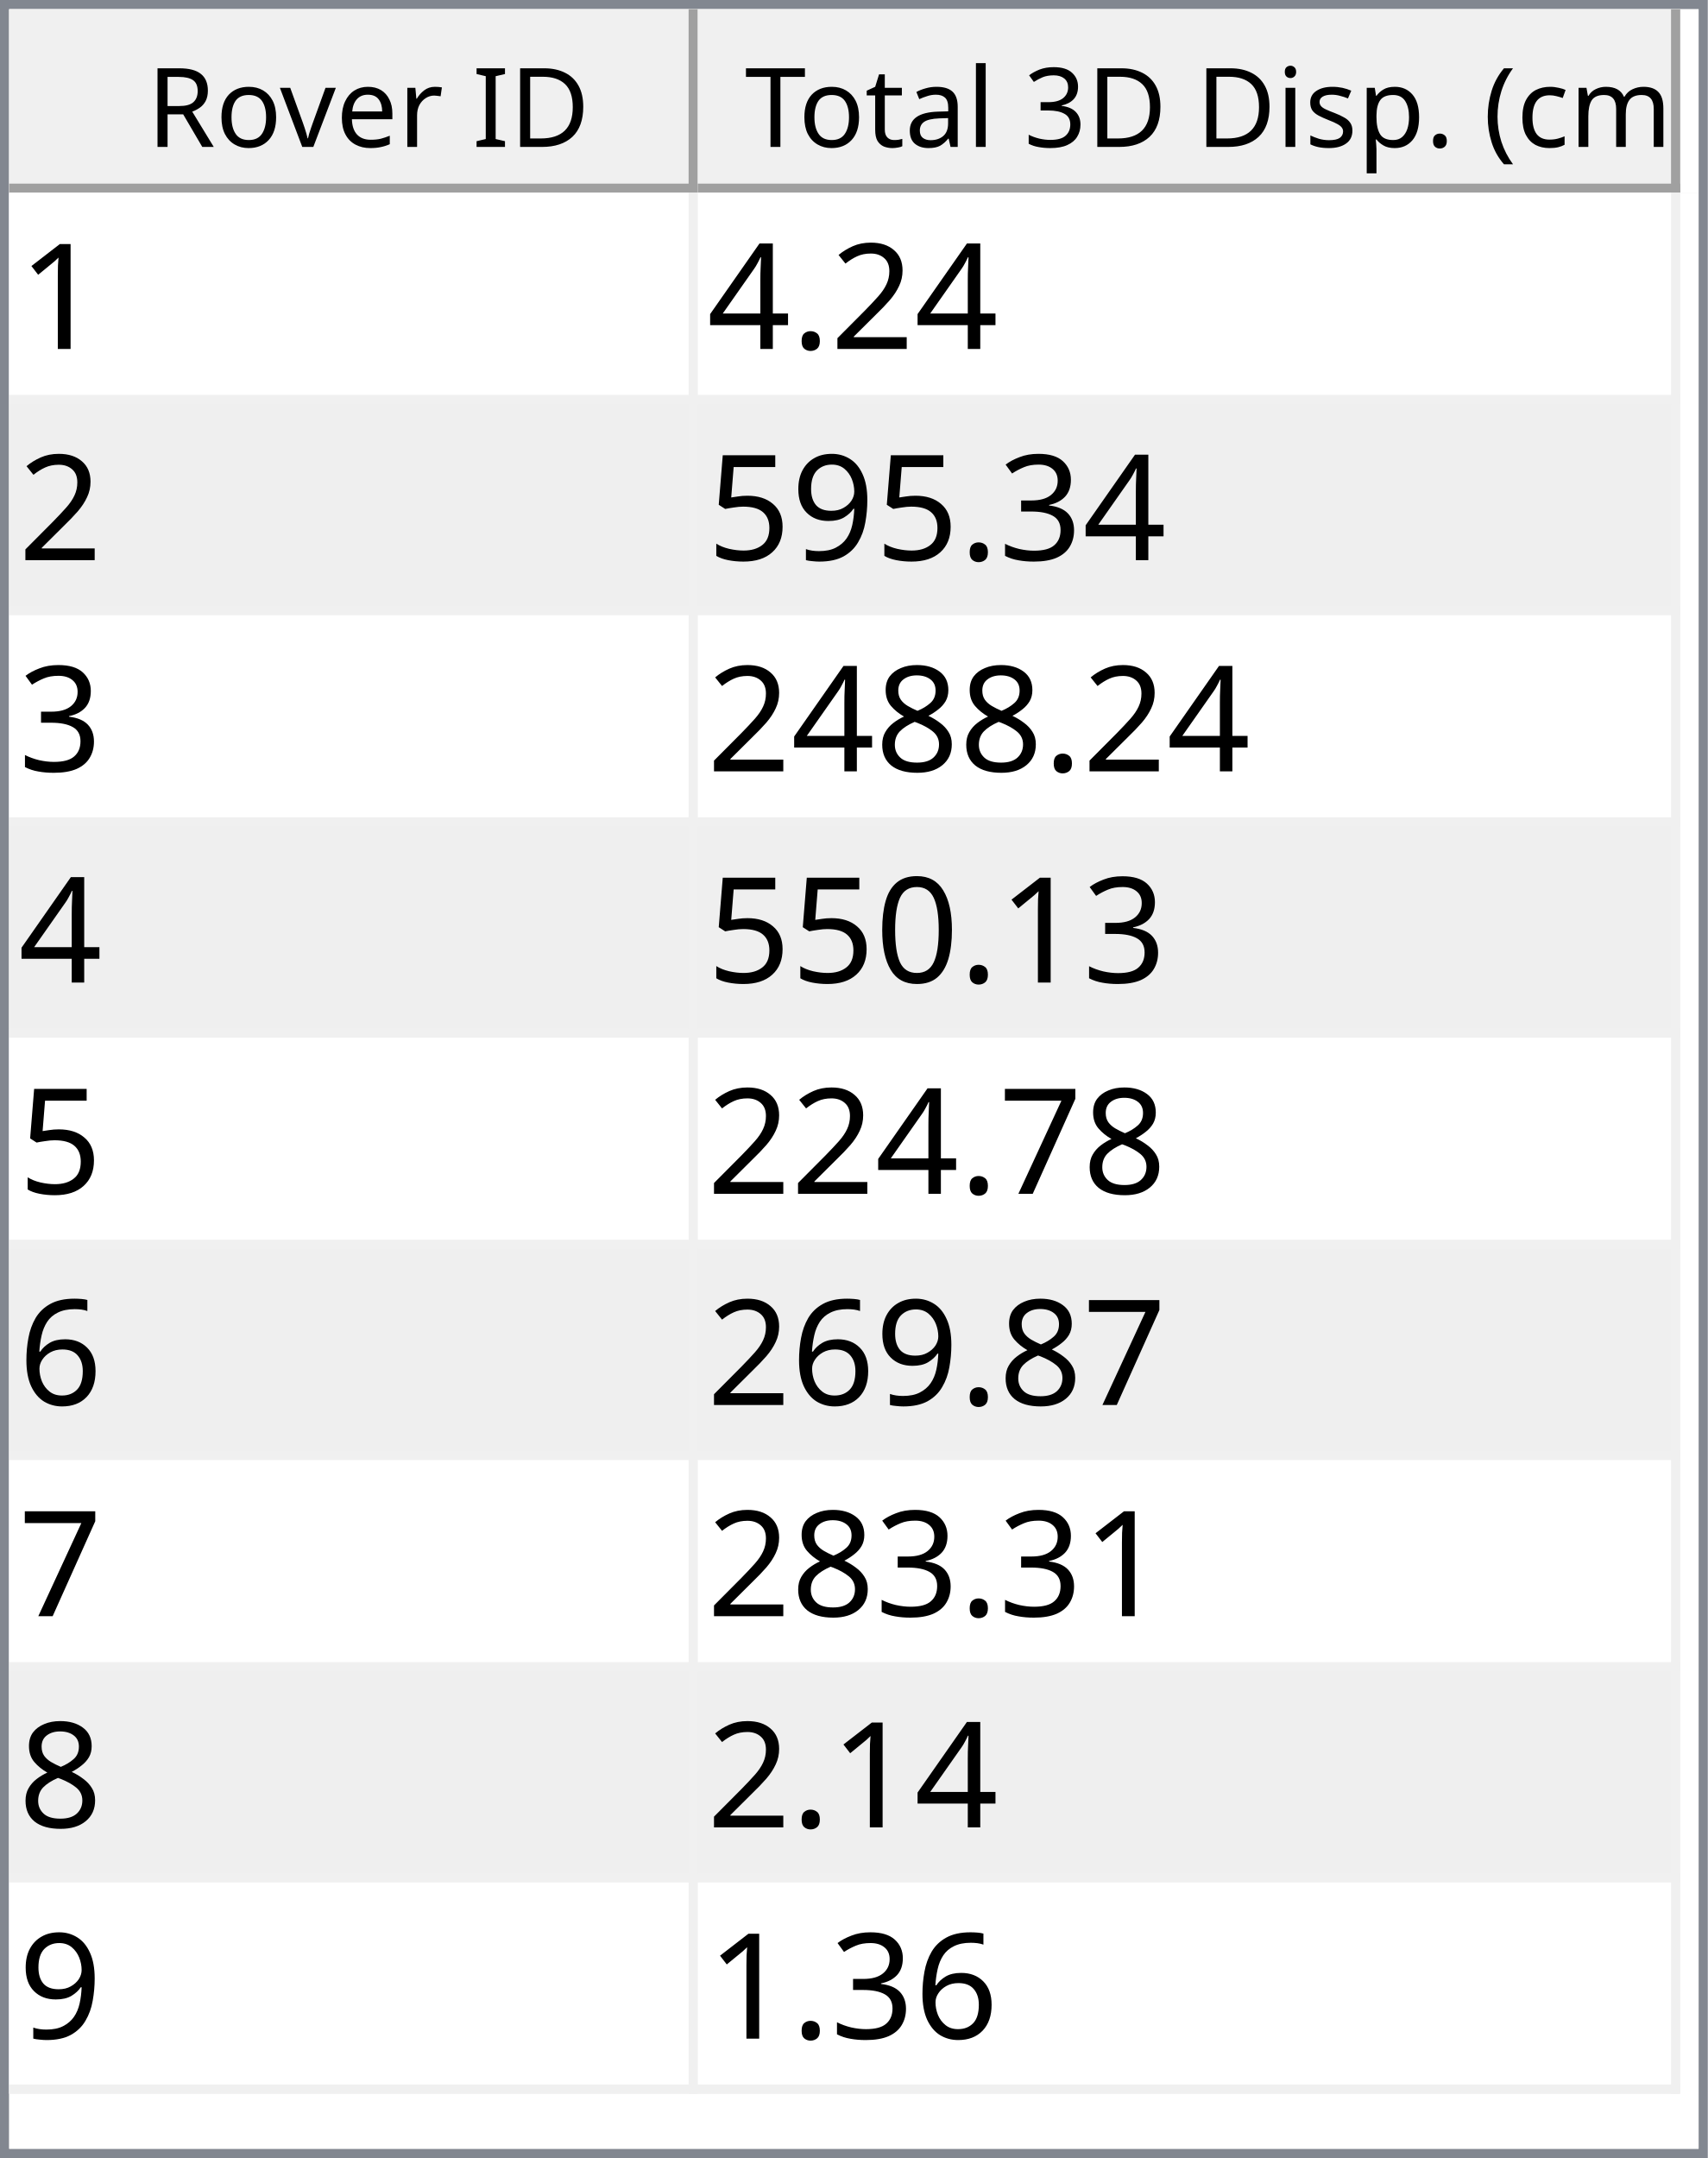
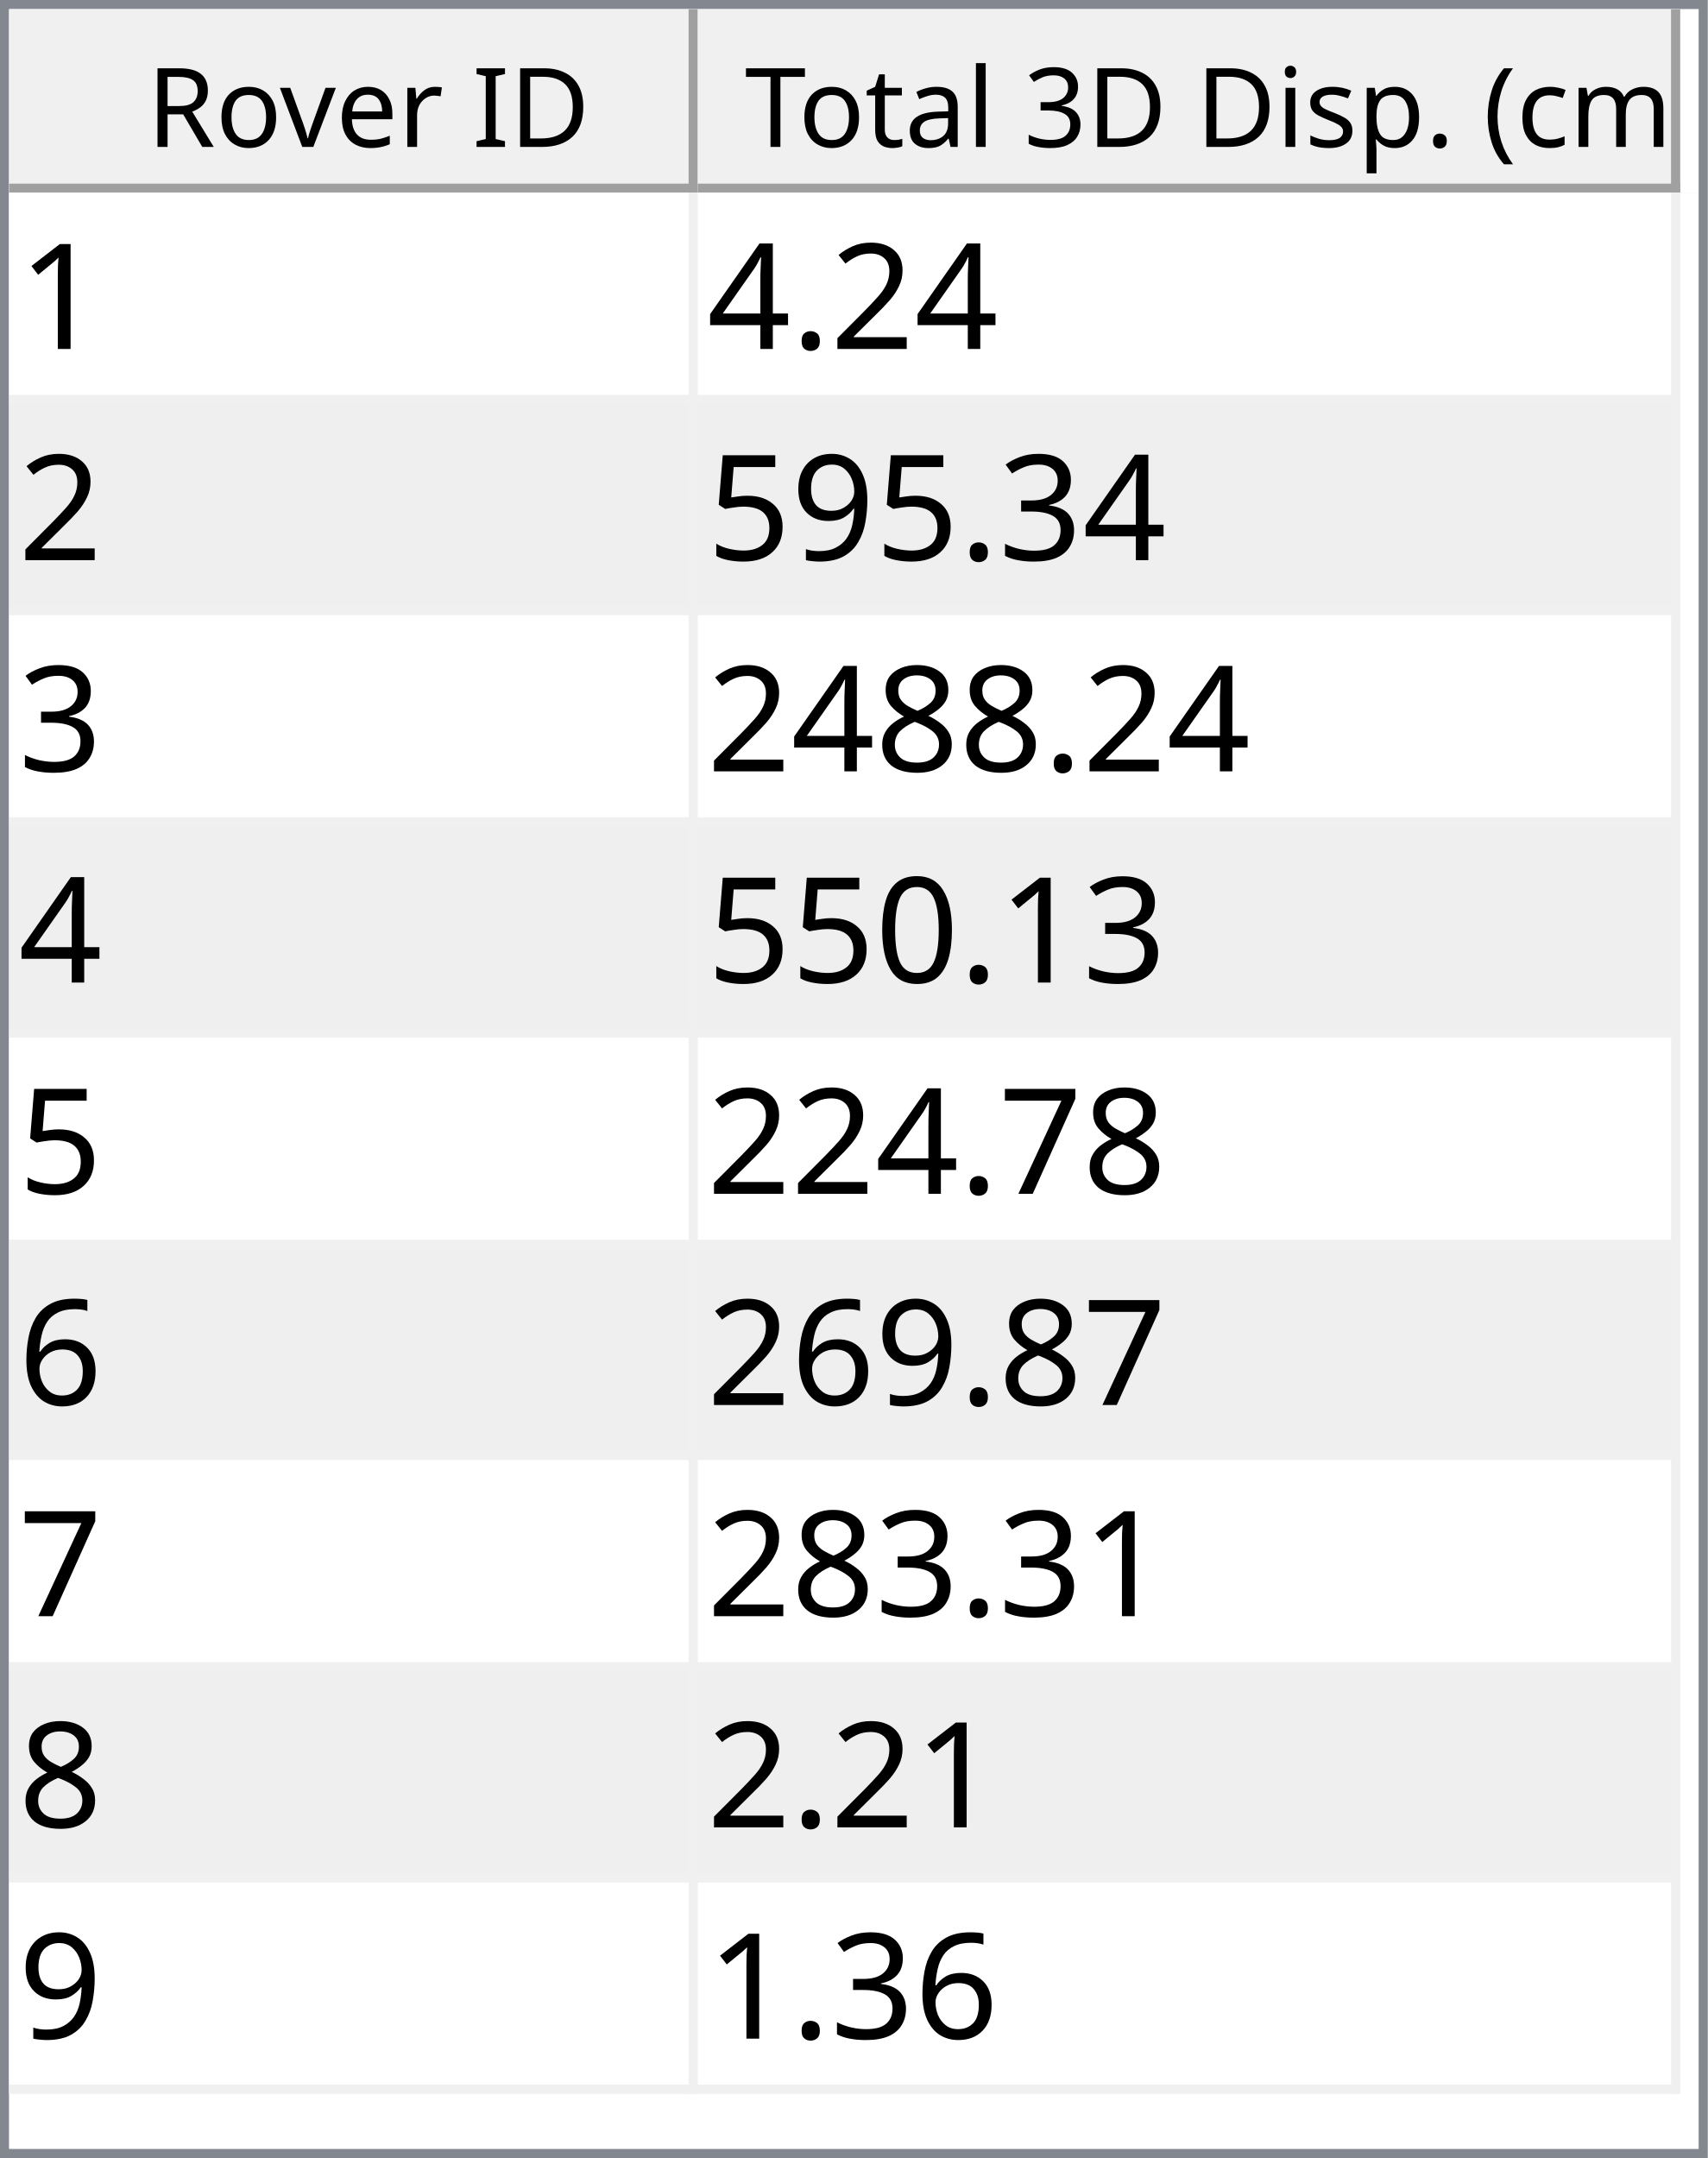
<svg xmlns="http://www.w3.org/2000/svg" style="fill-opacity:1; color-rendering:auto; color-interpolation:auto; text-rendering:auto; stroke:black; stroke-linecap:square; stroke-miterlimit:10; shape-rendering:auto; stroke-opacity:1; fill:black; stroke-dasharray:none; font-weight:normal; stroke-width:1; font-family:'Dialog'; font-style:normal; stroke-linejoin:miter; font-size:12px; stroke-dashoffset:0; image-rendering:auto;" width="186" height="235">
  <defs id="genericDefs" />
  <g>
    <defs id="defs1">
      <clipPath clipPathUnits="userSpaceOnUse" id="clipPath1">
        <path d="M0 0 L186 0 L186 235 L0 235 L0 0 Z" />
      </clipPath>
      <clipPath clipPathUnits="userSpaceOnUse" id="clipPath2">
        <path d="M0 0 L0 235 L186 235 L186 0 Z" />
      </clipPath>
      <clipPath clipPathUnits="userSpaceOnUse" id="clipPath3">
        <path d="M0 0 L0 20 L184 20 L184 0 Z" />
      </clipPath>
      <clipPath clipPathUnits="userSpaceOnUse" id="clipPath4">
        <path d="M0 0 L0 20 L75 20 L75 0 Z" />
      </clipPath>
      <clipPath clipPathUnits="userSpaceOnUse" id="clipPath5">
        <path d="M1 1 L1 19 L74 19 L74 1 Z" />
      </clipPath>
      <clipPath clipPathUnits="userSpaceOnUse" id="clipPath6">
        <path d="M0 0 L0 18 L73 18 L73 0 Z" />
      </clipPath>
      <clipPath clipPathUnits="userSpaceOnUse" id="clipPath7">
        <path d="M-0.5 -0.5 L-0.5 19.5 L74.5 19.5 L74.5 -0.5 Z" />
      </clipPath>
      <clipPath clipPathUnits="userSpaceOnUse" id="clipPath8">
        <path d="M0 0 L0 20 L107 20 L107 0 Z" />
      </clipPath>
      <clipPath clipPathUnits="userSpaceOnUse" id="clipPath9">
        <path d="M1 1 L1 19 L106 19 L106 1 Z" />
      </clipPath>
      <clipPath clipPathUnits="userSpaceOnUse" id="clipPath10">
        <path d="M0 0 L0 18 L105 18 L105 0 Z" />
      </clipPath>
      <clipPath clipPathUnits="userSpaceOnUse" id="clipPath11">
        <path d="M-0.5 -0.5 L-0.5 19.5 L106.5 19.5 L106.5 -0.5 Z" />
      </clipPath>
      <clipPath clipPathUnits="userSpaceOnUse" id="clipPath12">
        <path d="M0 0 L0 213 L184 213 L184 0 Z" />
      </clipPath>
      <clipPath clipPathUnits="userSpaceOnUse" id="clipPath13">
        <path d="M0 0 L0 207 L182 207 L182 0 Z" />
      </clipPath>
      <clipPath clipPathUnits="userSpaceOnUse" id="clipPath14">
        <path d="M-0.5 -0.5 L-0.5 206.5 L181.5 206.5 L181.5 -0.5 Z" />
      </clipPath>
      <clipPath clipPathUnits="userSpaceOnUse" id="clipPath15">
        <path d="M0 0 L0 22 L74 22 L74 0 Z" />
      </clipPath>
      <clipPath clipPathUnits="userSpaceOnUse" id="clipPath16">
        <path d="M0 0 L0 22 L106 22 L106 0 Z" />
      </clipPath>
      <font horiz-adv-x="64.551" id="font1">
        <font-face ascent="107.91" descent="25.098" units-per-em="100" style="font-style:normal; font-family:Segoe UI; font-weight:normal;" />
        <missing-glyph horiz-adv-x="64.551" d="M8.109 0 L8.109 68.266 L56.453 68.266 L56.453 0 L8.109 0 ZM15.328 7.234 L49.219 7.234 L49.219 61.031 L15.328 61.031 L15.328 7.234 Z" />
        <glyph unicode="D" horiz-adv-x="70.117" d="M9.188 0 L9.188 70.016 L28.516 70.016 Q65.531 70.016 65.531 35.891 Q65.531 19.672 55.25 9.836 Q44.969 0 27.734 0 L9.188 0 ZM17.391 62.594 L17.391 7.422 L27.828 7.422 Q41.609 7.422 49.273 14.797 Q56.938 22.172 56.938 35.688 Q56.938 62.594 28.328 62.594 L17.391 62.594 Z" />
        <glyph unicode="I" horiz-adv-x="26.611" d="M17.391 0 L9.188 0 L9.188 70.016 L17.391 70.016 L17.391 0 Z" />
        <glyph unicode=" " horiz-adv-x="27.393" d="" />
        <glyph unicode="r" horiz-adv-x="34.766" d="M34.188 41.891 Q32.078 43.5 28.125 43.5 Q23 43.5 19.555 38.672 Q16.109 33.844 16.109 25.484 L16.109 0 L8.109 0 L8.109 50 L16.109 50 L16.109 39.703 L16.312 39.703 Q18.016 44.969 21.531 47.922 Q25.047 50.875 29.391 50.875 Q32.516 50.875 34.188 50.203 L34.188 41.891 Z" />
        <glyph unicode="e" horiz-adv-x="52.295" d="M48.297 23 L12.984 23 Q13.188 14.656 17.484 10.109 Q21.781 5.562 29.297 5.562 Q37.75 5.562 44.828 11.141 L44.828 3.609 Q38.234 -1.172 27.391 -1.172 Q16.797 -1.172 10.742 5.641 Q4.688 12.453 4.688 24.812 Q4.688 36.469 11.305 43.82 Q17.922 51.172 27.734 51.172 Q37.547 51.172 42.922 44.828 Q48.297 38.484 48.297 27.203 L48.297 23 ZM40.094 29.781 Q40.047 36.719 36.75 40.578 Q33.453 44.438 27.594 44.438 Q21.922 44.438 17.969 40.383 Q14.016 36.328 13.094 29.781 L40.094 29.781 Z" />
        <glyph unicode="v" horiz-adv-x="47.9" d="M47.406 50 L27.484 0 L19.625 0 L0.688 50 L9.469 50 L22.172 13.672 Q23.578 9.672 23.922 6.688 L24.125 6.688 Q24.609 10.453 25.688 13.484 L38.969 50 L47.406 50 Z" />
        <glyph unicode="o" horiz-adv-x="58.594" d="M29 -1.172 Q17.922 -1.172 11.305 5.836 Q4.688 12.844 4.688 24.422 Q4.688 37.016 11.57 44.094 Q18.453 51.172 30.172 51.172 Q41.359 51.172 47.633 44.289 Q53.906 37.406 53.906 25.203 Q53.906 13.234 47.141 6.031 Q40.375 -1.172 29 -1.172 ZM29.594 44.438 Q21.875 44.438 17.383 39.188 Q12.891 33.938 12.891 24.703 Q12.891 15.828 17.43 10.695 Q21.969 5.562 29.594 5.562 Q37.359 5.562 41.531 10.594 Q45.703 15.625 45.703 24.906 Q45.703 34.281 41.531 39.359 Q37.359 44.438 29.594 44.438 Z" />
        <glyph unicode="R" horiz-adv-x="59.814" d="M59.375 0 L49.609 0 L37.891 19.625 Q36.281 22.359 34.766 24.289 Q33.25 26.219 31.664 27.438 Q30.078 28.656 28.25 29.219 Q26.422 29.781 24.125 29.781 L17.391 29.781 L17.391 0 L9.188 0 L9.188 70.016 L30.078 70.016 Q34.672 70.016 38.555 68.867 Q42.438 67.719 45.289 65.375 Q48.141 63.031 49.758 59.547 Q51.375 56.062 51.375 51.375 Q51.375 47.703 50.273 44.656 Q49.172 41.609 47.148 39.211 Q45.125 36.812 42.266 35.133 Q39.406 33.453 35.844 32.516 L35.844 32.328 Q37.594 31.547 38.891 30.547 Q40.188 29.547 41.359 28.18 Q42.531 26.812 43.68 25.078 Q44.828 23.344 46.234 21.047 L59.375 0 ZM17.391 62.594 L17.391 37.203 L28.516 37.203 Q31.594 37.203 34.203 38.133 Q36.812 39.062 38.719 40.797 Q40.625 42.531 41.703 45.047 Q42.781 47.562 42.781 50.688 Q42.781 56.297 39.141 59.445 Q35.5 62.594 28.609 62.594 L17.391 62.594 Z" />
        <glyph unicode=")" horiz-adv-x="30.176" d="M8.297 -15.922 L1.172 -15.922 Q16.406 2.344 16.406 26.812 Q16.406 51.469 1.078 70.016 L8.297 70.016 Q23.531 52.156 23.531 26.703 Q23.531 1.375 8.297 -15.922 Z" />
        <glyph unicode="m" horiz-adv-x="86.133" d="M79.109 0 L71.094 0 L71.094 28.719 Q71.094 37.016 68.531 40.727 Q65.969 44.438 59.906 44.438 Q54.781 44.438 51.195 39.75 Q47.609 35.062 47.609 28.516 L47.609 0 L39.594 0 L39.594 29.688 Q39.594 44.438 28.219 44.438 Q22.953 44.438 19.531 40.016 Q16.109 35.594 16.109 28.516 L16.109 0 L8.109 0 L8.109 50 L16.109 50 L16.109 42.094 L16.312 42.094 Q21.625 51.172 31.844 51.172 Q36.969 51.172 40.773 48.312 Q44.578 45.453 46 40.828 Q51.562 51.172 62.594 51.172 Q79.109 51.172 79.109 30.812 L79.109 0 Z" />
        <glyph unicode="c" horiz-adv-x="46.191" d="M42.188 2.297 Q36.422 -1.172 28.516 -1.172 Q17.828 -1.172 11.258 5.789 Q4.688 12.75 4.688 23.828 Q4.688 36.188 11.766 43.68 Q18.844 51.172 30.672 51.172 Q37.25 51.172 42.281 48.734 L42.281 40.531 Q36.719 44.438 30.375 44.438 Q22.703 44.438 17.797 38.945 Q12.891 33.453 12.891 24.516 Q12.891 15.719 17.508 10.641 Q22.125 5.562 29.891 5.562 Q36.422 5.562 42.188 9.906 L42.188 2.297 Z" />
        <glyph unicode="(" horiz-adv-x="30.176" d="M29.109 -15.922 L21.969 -15.922 Q6.844 1.375 6.844 26.703 Q6.844 52.156 21.969 70.016 L29.203 70.016 Q13.875 51.469 13.875 26.812 Q13.875 2.344 29.109 -15.922 Z" />
        <glyph unicode="." horiz-adv-x="21.68" d="M10.891 -1.078 Q8.641 -1.078 7.055 0.539 Q5.469 2.156 5.469 4.391 Q5.469 6.641 7.055 8.273 Q8.641 9.906 10.891 9.906 Q13.188 9.906 14.797 8.273 Q16.406 6.641 16.406 4.391 Q16.406 2.156 14.797 0.539 Q13.188 -1.078 10.891 -1.078 Z" />
        <glyph unicode="p" horiz-adv-x="58.789" d="M16.312 7.234 L16.109 7.234 L16.109 -23 L8.109 -23 L8.109 50 L16.109 50 L16.109 41.219 L16.312 41.219 Q22.219 51.172 33.594 51.172 Q43.266 51.172 48.688 44.461 Q54.109 37.75 54.109 26.469 Q54.109 13.922 48 6.375 Q41.891 -1.172 31.297 -1.172 Q21.578 -1.172 16.312 7.234 ZM16.109 27.391 L16.109 20.406 Q16.109 14.203 20.141 9.883 Q24.172 5.562 30.375 5.562 Q37.641 5.562 41.773 11.133 Q45.906 16.703 45.906 26.609 Q45.906 34.969 42.047 39.703 Q38.188 44.438 31.594 44.438 Q24.609 44.438 20.359 39.578 Q16.109 34.719 16.109 27.391 Z" />
        <glyph unicode="s" horiz-adv-x="42.432" d="M5.078 1.812 L5.078 10.406 Q11.625 5.562 19.484 5.562 Q30.031 5.562 30.031 12.594 Q30.031 14.594 29.125 15.992 Q28.219 17.391 26.68 18.461 Q25.141 19.531 23.07 20.383 Q21 21.234 18.609 22.172 Q15.281 23.484 12.766 24.828 Q10.25 26.172 8.57 27.859 Q6.891 29.547 6.031 31.695 Q5.172 33.844 5.172 36.719 Q5.172 40.234 6.789 42.945 Q8.406 45.656 11.086 47.484 Q13.766 49.312 17.211 50.242 Q20.656 51.172 24.312 51.172 Q30.812 51.172 35.938 48.922 L35.938 40.828 Q30.422 44.438 23.25 44.438 Q21 44.438 19.195 43.922 Q17.391 43.406 16.094 42.477 Q14.797 41.547 14.086 40.258 Q13.375 38.969 13.375 37.406 Q13.375 35.453 14.086 34.133 Q14.797 32.812 16.164 31.789 Q17.531 30.766 19.484 29.938 Q21.438 29.109 23.922 28.125 Q27.25 26.859 29.883 25.516 Q32.516 24.172 34.375 22.484 Q36.234 20.797 37.234 18.602 Q38.234 16.406 38.234 13.375 Q38.234 9.672 36.602 6.938 Q34.969 4.203 32.234 2.398 Q29.5 0.594 25.93 -0.289 Q22.359 -1.172 18.453 -1.172 Q10.75 -1.172 5.078 1.812 Z" />
        <glyph unicode="i" horiz-adv-x="24.219" d="M12.203 62.703 Q10.062 62.703 8.547 64.164 Q7.031 65.625 7.031 67.875 Q7.031 70.125 8.547 71.609 Q10.062 73.094 12.203 73.094 Q14.406 73.094 15.945 71.609 Q17.484 70.125 17.484 67.875 Q17.484 65.719 15.945 64.211 Q14.406 62.703 12.203 62.703 ZM16.109 0 L8.109 0 L8.109 50 L16.109 50 L16.109 0 Z" />
        <glyph unicode="3" horiz-adv-x="53.906" d="M46.531 19.828 Q46.531 15.094 44.75 11.211 Q42.969 7.328 39.719 4.57 Q36.469 1.812 31.93 0.297 Q27.391 -1.219 21.922 -1.219 Q11.922 -1.219 6 2.594 L6 11.188 Q13.094 5.609 22.219 5.609 Q25.875 5.609 28.828 6.539 Q31.781 7.469 33.906 9.227 Q36.031 10.984 37.18 13.477 Q38.328 15.969 38.328 19.094 Q38.328 32.812 18.797 32.812 L12.984 32.812 L12.984 39.594 L18.5 39.594 Q35.797 39.594 35.797 52.484 Q35.797 64.406 22.609 64.406 Q15.188 64.406 8.688 59.422 L8.688 67.188 Q15.375 71.188 24.609 71.188 Q29 71.188 32.57 69.969 Q36.141 68.75 38.68 66.555 Q41.219 64.359 42.609 61.281 Q44 58.203 44 54.5 Q44 40.672 30.031 36.719 L30.031 36.531 Q33.594 36.141 36.625 34.797 Q39.656 33.453 41.852 31.305 Q44.047 29.156 45.289 26.25 Q46.531 23.344 46.531 19.828 Z" />
        <glyph unicode="l" horiz-adv-x="24.219" d="M16.109 0 L8.109 0 L8.109 74.031 L16.109 74.031 L16.109 0 Z" />
        <glyph unicode="a" horiz-adv-x="50.879" d="M43.891 0 L35.891 0 L35.891 7.812 L35.688 7.812 Q30.469 -1.172 20.312 -1.172 Q12.844 -1.172 8.617 2.781 Q4.391 6.734 4.391 13.281 Q4.391 27.297 20.906 29.594 L35.891 31.688 Q35.891 44.438 25.594 44.438 Q16.547 44.438 9.281 38.281 L9.281 46.484 Q16.656 51.172 26.266 51.172 Q43.891 51.172 43.891 32.516 L43.891 0 ZM35.891 25.297 L23.828 23.641 Q18.266 22.859 15.43 20.875 Q12.594 18.891 12.594 13.875 Q12.594 10.203 15.211 7.883 Q17.828 5.562 22.172 5.562 Q28.125 5.562 32.008 9.742 Q35.891 13.922 35.891 20.312 L35.891 25.297 Z" />
        <glyph unicode="t" horiz-adv-x="33.887" d="M31.297 0.484 Q28.469 -1.078 23.828 -1.078 Q10.688 -1.078 10.688 13.578 L10.688 43.172 L2.094 43.172 L2.094 50 L10.688 50 L10.688 62.203 L18.703 64.797 L18.703 50 L31.297 50 L31.297 43.172 L18.703 43.172 L18.703 14.984 Q18.703 9.969 20.414 7.82 Q22.125 5.672 26.078 5.672 Q29.109 5.672 31.297 7.328 L31.297 0.484 Z" />
        <glyph unicode="T" horiz-adv-x="52.393" d="M50.594 62.594 L30.375 62.594 L30.375 0 L22.172 0 L22.172 62.594 L2 62.594 L2 70.016 L50.594 70.016 L50.594 62.594 Z" />
      </font>
      <font horiz-adv-x="75.0" id="font2">
        <font-face ascent="100.537" descent="21.973" units-per-em="100" style="font-style:normal; font-family:sans-serif; font-weight:normal;" />
        <missing-glyph horiz-adv-x="75.0" d="M12.5 0 L12.5 62.5 L62.5 62.5 L62.5 0 L12.5 0 ZM14.062 1.562 L60.938 1.562 L60.938 60.938 L14.062 60.938 L14.062 1.562 Z" />
        <glyph unicode="1" horiz-adv-x="55.615" d="M37.25 0 L28.469 0 L28.469 56 Q25.297 52.984 20.141 49.953 Q14.984 46.922 10.891 45.406 L10.891 53.906 Q18.266 57.375 23.781 62.305 Q29.297 67.234 31.594 71.875 L37.25 71.875 L37.25 0 Z" />
        <glyph unicode="2" horiz-adv-x="55.615" d="M50.344 8.453 L50.344 0 L3.031 0 Q2.938 3.172 4.047 6.109 Q5.859 10.938 9.836 15.625 Q13.812 20.312 21.344 26.469 Q33.016 36.031 37.117 41.625 Q41.219 47.219 41.219 52.203 Q41.219 57.422 37.477 61.008 Q33.734 64.594 27.734 64.594 Q21.391 64.594 17.578 60.789 Q13.766 56.984 13.719 50.25 L4.688 51.172 Q5.609 61.281 11.664 66.578 Q17.719 71.875 27.938 71.875 Q38.234 71.875 44.242 66.164 Q50.25 60.453 50.25 52 Q50.25 47.703 48.492 43.555 Q46.734 39.406 42.656 34.812 Q38.578 30.219 29.109 22.219 Q21.188 15.578 18.945 13.211 Q16.703 10.844 15.234 8.453 L50.344 8.453 Z" />
        <glyph unicode="." horiz-adv-x="27.783" d="M9.078 0 L9.078 10.016 L19.094 10.016 L19.094 0 L9.078 0 Z" />
        <glyph unicode="4" horiz-adv-x="55.615" d="M32.328 0 L32.328 17.141 L1.266 17.141 L1.266 25.203 L33.938 71.578 L41.109 71.578 L41.109 25.203 L50.781 25.203 L50.781 17.141 L41.109 17.141 L41.109 0 L32.328 0 ZM32.328 25.203 L32.328 57.469 L9.906 25.203 L32.328 25.203 Z" />
        <glyph unicode="3" horiz-adv-x="55.615" d="M4.203 18.891 L12.984 20.062 Q14.5 12.594 18.141 9.297 Q21.781 6 27 6 Q33.203 6 37.477 10.297 Q41.75 14.594 41.75 20.953 Q41.75 27 37.797 30.93 Q33.844 34.859 27.734 34.859 Q25.25 34.859 21.531 33.891 L22.516 41.609 Q23.391 41.5 23.922 41.5 Q29.547 41.5 34.039 44.43 Q38.531 47.359 38.531 53.469 Q38.531 58.297 35.258 61.477 Q31.984 64.656 26.812 64.656 Q21.688 64.656 18.266 61.43 Q14.844 58.203 13.875 51.766 L5.078 53.328 Q6.688 62.156 12.398 67.016 Q18.109 71.875 26.609 71.875 Q32.469 71.875 37.398 69.359 Q42.328 66.844 44.945 62.5 Q47.562 58.156 47.562 53.266 Q47.562 48.641 45.07 44.828 Q42.578 41.016 37.703 38.766 Q44.047 37.312 47.562 32.695 Q51.078 28.078 51.078 21.141 Q51.078 11.766 44.242 5.25 Q37.406 -1.266 26.953 -1.266 Q17.531 -1.266 11.305 4.352 Q5.078 9.969 4.203 18.891 Z" />
        <glyph unicode="9" horiz-adv-x="55.615" d="M5.469 16.547 L13.922 17.328 Q14.984 11.375 18.016 8.688 Q21.047 6 25.781 6 Q29.828 6 32.883 7.859 Q35.938 9.719 37.891 12.82 Q39.844 15.922 41.164 21.195 Q42.484 26.469 42.484 31.938 Q42.484 32.516 42.438 33.688 Q39.797 29.5 35.234 26.883 Q30.672 24.266 25.344 24.266 Q16.453 24.266 10.305 30.711 Q4.156 37.156 4.156 47.703 Q4.156 58.594 10.578 65.234 Q17 71.875 26.656 71.875 Q33.641 71.875 39.43 68.117 Q45.219 64.359 48.219 57.398 Q51.219 50.438 51.219 37.25 Q51.219 23.531 48.242 15.406 Q45.266 7.281 39.383 3.031 Q33.5 -1.219 25.594 -1.219 Q17.188 -1.219 11.867 3.445 Q6.547 8.109 5.469 16.547 ZM41.453 48.141 Q41.453 55.719 37.43 60.156 Q33.406 64.594 27.734 64.594 Q21.875 64.594 17.531 59.812 Q13.188 55.031 13.188 47.406 Q13.188 40.578 17.312 36.305 Q21.438 32.031 27.484 32.031 Q33.594 32.031 37.523 36.305 Q41.453 40.578 41.453 48.141 Z" />
        <glyph unicode="5" horiz-adv-x="55.615" d="M4.156 18.75 L13.375 19.531 Q14.406 12.797 18.141 9.398 Q21.875 6 27.156 6 Q33.5 6 37.891 10.789 Q42.281 15.578 42.281 23.484 Q42.281 31 38.062 35.352 Q33.844 39.703 27 39.703 Q22.75 39.703 19.336 37.773 Q15.922 35.844 13.969 32.766 L5.719 33.844 L12.641 70.609 L48.25 70.609 L48.25 62.203 L19.672 62.203 L15.828 42.969 Q22.266 47.469 29.344 47.469 Q38.719 47.469 45.164 40.969 Q51.609 34.469 51.609 24.266 Q51.609 14.547 45.953 7.469 Q39.062 -1.219 27.156 -1.219 Q17.391 -1.219 11.211 4.25 Q5.031 9.719 4.156 18.75 Z" />
        <glyph unicode="8" horiz-adv-x="55.615" d="M17.672 38.812 Q12.203 40.828 9.57 44.539 Q6.938 48.25 6.938 53.422 Q6.938 61.234 12.555 66.555 Q18.172 71.875 27.484 71.875 Q36.859 71.875 42.578 66.43 Q48.297 60.984 48.297 53.172 Q48.297 48.188 45.68 44.508 Q43.062 40.828 37.75 38.812 Q44.344 36.672 47.781 31.883 Q51.219 27.094 51.219 20.453 Q51.219 11.281 44.727 5.031 Q38.234 -1.219 27.641 -1.219 Q17.047 -1.219 10.547 5.055 Q4.047 11.328 4.047 20.703 Q4.047 27.688 7.594 32.398 Q11.141 37.109 17.672 38.812 ZM15.922 53.719 Q15.922 48.641 19.195 45.414 Q22.469 42.188 27.688 42.188 Q32.766 42.188 36.016 45.383 Q39.266 48.578 39.266 53.219 Q39.266 58.062 35.914 61.359 Q32.562 64.656 27.594 64.656 Q22.562 64.656 19.242 61.43 Q15.922 58.203 15.922 53.719 ZM13.094 20.656 Q13.094 16.891 14.875 13.375 Q16.656 9.859 20.172 7.93 Q23.688 6 27.734 6 Q34.031 6 38.133 10.055 Q42.234 14.109 42.234 20.359 Q42.234 26.703 38.016 30.859 Q33.797 35.016 27.438 35.016 Q21.234 35.016 17.164 30.914 Q13.094 26.812 13.094 20.656 Z" />
        <glyph unicode="0" horiz-adv-x="55.615" d="M4.156 35.297 Q4.156 48 6.766 55.742 Q9.375 63.484 14.523 67.68 Q19.672 71.875 27.484 71.875 Q33.25 71.875 37.594 69.555 Q41.938 67.234 44.773 62.867 Q47.609 58.5 49.219 52.227 Q50.828 45.953 50.828 35.297 Q50.828 22.703 48.242 14.969 Q45.656 7.234 40.508 3.008 Q35.359 -1.219 27.484 -1.219 Q17.141 -1.219 11.234 6.203 Q4.156 15.141 4.156 35.297 ZM13.188 35.297 Q13.188 17.672 17.312 11.836 Q21.438 6 27.484 6 Q33.547 6 37.672 11.859 Q41.797 17.719 41.797 35.297 Q41.797 52.984 37.672 58.789 Q33.547 64.594 27.391 64.594 Q21.344 64.594 17.719 59.469 Q13.188 52.938 13.188 35.297 Z" />
        <glyph unicode="7" horiz-adv-x="55.615" d="M4.734 62.203 L4.734 70.656 L51.078 70.656 L51.078 63.812 Q44.234 56.547 37.523 44.484 Q30.812 32.422 27.156 19.672 Q24.516 10.688 23.781 0 L14.75 0 Q14.891 8.453 18.062 20.414 Q21.234 32.375 27.172 43.484 Q33.109 54.594 39.797 62.203 L4.734 62.203 Z" />
        <glyph unicode="6" horiz-adv-x="55.615" d="M49.75 54.047 L41.016 53.375 Q39.844 58.547 37.703 60.891 Q34.125 64.656 28.906 64.656 Q24.703 64.656 21.531 62.312 Q17.391 59.281 14.992 53.469 Q12.594 47.656 12.5 36.922 Q15.672 41.75 20.266 44.094 Q24.859 46.438 29.891 46.438 Q38.672 46.438 44.852 39.969 Q51.031 33.5 51.031 23.25 Q51.031 16.5 48.125 10.719 Q45.219 4.938 40.141 1.859 Q35.062 -1.219 28.609 -1.219 Q17.625 -1.219 10.695 6.859 Q3.766 14.938 3.766 33.5 Q3.766 54.25 11.422 63.672 Q18.109 71.875 29.438 71.875 Q37.891 71.875 43.289 67.141 Q48.688 62.406 49.75 54.047 ZM13.875 23.188 Q13.875 18.656 15.797 14.508 Q17.719 10.359 21.188 8.18 Q24.656 6 28.469 6 Q34.031 6 38.039 10.492 Q42.047 14.984 42.047 22.703 Q42.047 30.125 38.086 34.398 Q34.125 38.672 28.125 38.672 Q22.172 38.672 18.023 34.398 Q13.875 30.125 13.875 23.188 Z" />
      </font>
    </defs>
    <g style="fill:white; stroke:white;">
      <rect x="0" y="0" width="186" style="clip-path:url(#clipPath1); stroke:none;" height="235" />
    </g>
    <g style="fill:white; text-rendering:optimizeSpeed; color-rendering:optimizeSpeed; image-rendering:optimizeSpeed; shape-rendering:crispEdges; stroke:white; color-interpolation:sRGB;">
      <rect x="0" width="186" height="235" y="0" style="stroke:none;" />
      <path style="stroke:none;" d="M0 235 L186 235 L186 0 L0 0 Z" />
    </g>
    <g style="fill:rgb(240,240,240); font-family:'Segoe UI'; stroke:rgb(240,240,240);">
      <rect x="0" y="0" width="186" style="clip-path:url(#clipPath2); stroke:none;" height="235" />
    </g>
    <g style="fill:rgb(130,135,144); font-family:'Segoe UI'; stroke:rgb(130,135,144);">
      <path d="M0 0 L186 0 L186 235 L0 235 L0 0 ZM1 1 L185 1 L185 234 L1 234 L1 1 Z" style="fill-rule:evenodd; clip-path:url(#clipPath2); stroke:none;" />
    </g>
    <g style="fill:white; font-family:'Segoe UI'; stroke:white;" transform="translate(1,1)">
      <rect x="0" y="0" width="184" style="clip-path:url(#clipPath3); stroke:none;" height="20" />
    </g>
    <g style="fill:rgb(240,240,240); font-family:'Segoe UI'; stroke:rgb(240,240,240);" transform="translate(1,1)">
      <rect x="0" y="0" width="75" style="clip-path:url(#clipPath4); stroke:none;" height="20" />
    </g>
    <g style="font-family:'Segoe UI';" transform="translate(2,2)">
      <text x="14" xml:space="preserve" y="14" style="clip-path:url(#clipPath6); stroke:none;">Rover ID</text>
    </g>
    <g style="fill:rgb(160,160,160); font-family:'Segoe UI'; stroke:rgb(160,160,160); stroke-linejoin:bevel;" transform="translate(1.5,1.5)">
      <line x1="74" x2="74" y1="0" style="fill:none; clip-path:url(#clipPath7);" y2="19" />
    </g>
    <g style="fill:rgb(160,160,160); font-family:'Segoe UI'; stroke:rgb(160,160,160); stroke-linejoin:bevel;" transform="matrix(1,0,0,1,1,1) translate(0.5,0.5)">
      <line x1="0" x2="74" y1="19" style="fill:none; clip-path:url(#clipPath7);" y2="19" />
    </g>
    <g style="fill:rgb(240,240,240); font-family:'Segoe UI'; stroke:rgb(240,240,240);" transform="translate(76,1)">
      <rect x="0" y="0" width="107" style="clip-path:url(#clipPath8); stroke:none;" height="20" />
    </g>
    <g style="font-family:'Segoe UI';" transform="translate(77,2)">
      <text x="1" xml:space="preserve" y="14" style="clip-path:url(#clipPath10); stroke:none;"> Total 3D Disp. (cm)</text>
    </g>
    <g style="fill:rgb(160,160,160); font-family:'Segoe UI'; stroke:rgb(160,160,160); stroke-linejoin:bevel;" transform="translate(76.5,1.5)">
      <line x1="106" x2="106" y1="0" style="fill:none; clip-path:url(#clipPath11);" y2="19" />
    </g>
    <g style="fill:rgb(160,160,160); font-family:'Segoe UI'; stroke:rgb(160,160,160); stroke-linejoin:bevel;" transform="matrix(1,0,0,1,76,1) translate(0.5,0.5)">
      <line x1="0" x2="106" y1="19" style="fill:none; clip-path:url(#clipPath11);" y2="19" />
    </g>
    <g style="fill:white; font-family:'Segoe UI'; stroke:white;" transform="translate(1,21)">
      <rect x="0" y="0" width="184" style="clip-path:url(#clipPath12); stroke:none;" height="213" />
    </g>
    <g style="fill:rgb(240,240,240); font-size:16px; font-family:sans-serif; stroke:rgb(240,240,240);" transform="translate(1,21)">
      <rect x="0" y="0" width="182" style="clip-path:url(#clipPath13); stroke:none;" height="207" />
      <line transform="translate(0.5,0.5)" x1="0" x2="181" y1="22" style="clip-path:url(#clipPath14); fill:none; stroke-linejoin:bevel;" y2="22" />
    </g>
    <g transform="matrix(1,0,0,1,1,21) translate(0.5,0.5)" style="fill:rgb(240,240,240); font-size:16px; font-family:sans-serif; stroke:rgb(240,240,240); stroke-linejoin:bevel;">
      <line x1="0" x2="181" y1="45" style="fill:none; clip-path:url(#clipPath14);" y2="45" />
    </g>
    <g transform="matrix(1,0,0,1,1,21) translate(0.5,0.5)" style="fill:rgb(240,240,240); font-size:16px; font-family:sans-serif; stroke:rgb(240,240,240); stroke-linejoin:bevel;">
      <line x1="0" x2="181" y1="68" style="fill:none; clip-path:url(#clipPath14);" y2="68" />
    </g>
    <g transform="matrix(1,0,0,1,1,21) translate(0.5,0.5)" style="fill:rgb(240,240,240); font-size:16px; font-family:sans-serif; stroke:rgb(240,240,240); stroke-linejoin:bevel;">
      <line x1="0" x2="181" y1="91" style="fill:none; clip-path:url(#clipPath14);" y2="91" />
    </g>
    <g transform="matrix(1,0,0,1,1,21) translate(0.5,0.5)" style="fill:rgb(240,240,240); font-size:16px; font-family:sans-serif; stroke:rgb(240,240,240); stroke-linejoin:bevel;">
      <line x1="0" x2="181" y1="114" style="fill:none; clip-path:url(#clipPath14);" y2="114" />
    </g>
    <g transform="matrix(1,0,0,1,1,21) translate(0.5,0.5)" style="fill:rgb(240,240,240); font-size:16px; font-family:sans-serif; stroke:rgb(240,240,240); stroke-linejoin:bevel;">
      <line x1="0" x2="181" y1="137" style="fill:none; clip-path:url(#clipPath14);" y2="137" />
    </g>
    <g transform="matrix(1,0,0,1,1,21) translate(0.5,0.5)" style="fill:rgb(240,240,240); font-size:16px; font-family:sans-serif; stroke:rgb(240,240,240); stroke-linejoin:bevel;">
      <line x1="0" x2="181" y1="160" style="fill:none; clip-path:url(#clipPath14);" y2="160" />
    </g>
    <g transform="matrix(1,0,0,1,1,21) translate(0.5,0.5)" style="fill:rgb(240,240,240); font-size:16px; font-family:sans-serif; stroke:rgb(240,240,240); stroke-linejoin:bevel;">
      <line x1="0" x2="181" y1="183" style="fill:none; clip-path:url(#clipPath14);" y2="183" />
    </g>
    <g transform="matrix(1,0,0,1,1,21) translate(0.5,0.5)" style="fill:rgb(240,240,240); font-size:16px; font-family:sans-serif; stroke:rgb(240,240,240); stroke-linejoin:bevel;">
      <line x1="0" x2="181" y1="206" style="fill:none; clip-path:url(#clipPath14);" y2="206" />
    </g>
    <g transform="matrix(1,0,0,1,1,21) translate(0.5,0.5)" style="fill:rgb(240,240,240); font-size:16px; font-family:sans-serif; stroke:rgb(240,240,240); stroke-linejoin:bevel;">
      <line x1="74" x2="74" y1="0" style="fill:none; clip-path:url(#clipPath14);" y2="206" />
    </g>
    <g transform="matrix(1,0,0,1,1,21) translate(0.5,0.5)" style="fill:rgb(240,240,240); font-size:16px; font-family:sans-serif; stroke:rgb(240,240,240); stroke-linejoin:bevel;">
      <line x1="181" x2="181" y1="0" style="fill:none; clip-path:url(#clipPath14);" y2="206" />
    </g>
    <g style="fill:white; font-size:16px; font-family:sans-serif; stroke:white;" transform="matrix(1,0,0,1,1,21)">
      <rect x="0" y="0" width="74" style="clip-path:url(#clipPath15); stroke:none;" height="22" />
      <text x="1" y="17" style="fill:black; clip-path:url(#clipPath15); stroke:none;" xml:space="preserve">1</text>
    </g>
    <g style="fill:white; font-size:16px; font-family:sans-serif; stroke:white;" transform="matrix(1,0,0,1,1,21) translate(75,0)">
      <rect x="0" y="0" width="106" style="clip-path:url(#clipPath16); stroke:none;" height="22" />
      <text x="1" y="17" style="fill:black; clip-path:url(#clipPath16); stroke:none;" xml:space="preserve">4.24</text>
    </g>
    <g style="fill:rgb(239,239,239); font-size:16px; font-family:sans-serif; stroke:rgb(239,239,239);" transform="matrix(1,0,0,1,1,21) translate(0,23)">
      <rect x="0" y="0" width="74" style="clip-path:url(#clipPath15); stroke:none;" height="22" />
      <text x="1" y="17" style="fill:black; clip-path:url(#clipPath15); stroke:none;" xml:space="preserve">2</text>
    </g>
    <g style="fill:rgb(239,239,239); font-size:16px; font-family:sans-serif; stroke:rgb(239,239,239);" transform="matrix(1,0,0,1,1,21) translate(75,23)">
      <rect x="0" y="0" width="106" style="clip-path:url(#clipPath16); stroke:none;" height="22" />
      <text x="1" y="17" style="fill:black; clip-path:url(#clipPath16); stroke:none;" xml:space="preserve">595.34</text>
    </g>
    <g style="fill:white; font-size:16px; font-family:sans-serif; stroke:white;" transform="matrix(1,0,0,1,1,21) translate(0,46)">
      <rect x="0" y="0" width="74" style="clip-path:url(#clipPath15); stroke:none;" height="22" />
      <text x="1" y="17" style="fill:black; clip-path:url(#clipPath15); stroke:none;" xml:space="preserve">3</text>
    </g>
    <g style="fill:white; font-size:16px; font-family:sans-serif; stroke:white;" transform="matrix(1,0,0,1,1,21) translate(75,46)">
      <rect x="0" y="0" width="106" style="clip-path:url(#clipPath16); stroke:none;" height="22" />
      <text x="1" y="17" style="fill:black; clip-path:url(#clipPath16); stroke:none;" xml:space="preserve">2488.24</text>
    </g>
    <g style="fill:rgb(239,239,239); font-size:16px; font-family:sans-serif; stroke:rgb(239,239,239);" transform="matrix(1,0,0,1,1,21) translate(0,69)">
      <rect x="0" y="0" width="74" style="clip-path:url(#clipPath15); stroke:none;" height="22" />
      <text x="1" y="17" style="fill:black; clip-path:url(#clipPath15); stroke:none;" xml:space="preserve">4</text>
    </g>
    <g style="fill:rgb(239,239,239); font-size:16px; font-family:sans-serif; stroke:rgb(239,239,239);" transform="matrix(1,0,0,1,1,21) translate(75,69)">
      <rect x="0" y="0" width="106" style="clip-path:url(#clipPath16); stroke:none;" height="22" />
      <text x="1" y="17" style="fill:black; clip-path:url(#clipPath16); stroke:none;" xml:space="preserve">550.13</text>
    </g>
    <g style="fill:white; font-size:16px; font-family:sans-serif; stroke:white;" transform="matrix(1,0,0,1,1,21) translate(0,92)">
      <rect x="0" y="0" width="74" style="clip-path:url(#clipPath15); stroke:none;" height="22" />
      <text x="1" y="17" style="fill:black; clip-path:url(#clipPath15); stroke:none;" xml:space="preserve">5</text>
    </g>
    <g style="fill:white; font-size:16px; font-family:sans-serif; stroke:white;" transform="matrix(1,0,0,1,1,21) translate(75,92)">
      <rect x="0" y="0" width="106" style="clip-path:url(#clipPath16); stroke:none;" height="22" />
      <text x="1" y="17" style="fill:black; clip-path:url(#clipPath16); stroke:none;" xml:space="preserve">224.78</text>
    </g>
    <g style="fill:rgb(239,239,239); font-size:16px; font-family:sans-serif; stroke:rgb(239,239,239);" transform="matrix(1,0,0,1,1,21) translate(0,115)">
      <rect x="0" y="0" width="74" style="clip-path:url(#clipPath15); stroke:none;" height="22" />
      <text x="1" y="17" style="fill:black; clip-path:url(#clipPath15); stroke:none;" xml:space="preserve">6</text>
    </g>
    <g style="fill:rgb(239,239,239); font-size:16px; font-family:sans-serif; stroke:rgb(239,239,239);" transform="matrix(1,0,0,1,1,21) translate(75,115)">
      <rect x="0" y="0" width="106" style="clip-path:url(#clipPath16); stroke:none;" height="22" />
      <text x="1" y="17" style="fill:black; clip-path:url(#clipPath16); stroke:none;" xml:space="preserve">269.87</text>
    </g>
    <g style="fill:white; font-size:16px; font-family:sans-serif; stroke:white;" transform="matrix(1,0,0,1,1,21) translate(0,138)">
      <rect x="0" y="0" width="74" style="clip-path:url(#clipPath15); stroke:none;" height="22" />
      <text x="1" y="17" style="fill:black; clip-path:url(#clipPath15); stroke:none;" xml:space="preserve">7</text>
    </g>
    <g style="fill:white; font-size:16px; font-family:sans-serif; stroke:white;" transform="matrix(1,0,0,1,1,21) translate(75,138)">
      <rect x="0" y="0" width="106" style="clip-path:url(#clipPath16); stroke:none;" height="22" />
      <text x="1" y="17" style="fill:black; clip-path:url(#clipPath16); stroke:none;" xml:space="preserve">283.31</text>
    </g>
    <g style="fill:rgb(239,239,239); font-size:16px; font-family:sans-serif; stroke:rgb(239,239,239);" transform="matrix(1,0,0,1,1,21) translate(0,161)">
      <rect x="0" y="0" width="74" style="clip-path:url(#clipPath15); stroke:none;" height="22" />
      <text x="1" y="17" style="fill:black; clip-path:url(#clipPath15); stroke:none;" xml:space="preserve">8</text>
    </g>
    <g style="fill:rgb(239,239,239); font-size:16px; font-family:sans-serif; stroke:rgb(239,239,239);" transform="matrix(1,0,0,1,1,21) translate(75,161)">
      <rect x="0" y="0" width="106" style="clip-path:url(#clipPath16); stroke:none;" height="22" />
-       <text x="1" y="17" style="fill:black; clip-path:url(#clipPath16); stroke:none;" xml:space="preserve">2.14</text>
+       <text x="1" y="17" style="fill:black; clip-path:url(#clipPath16); stroke:none;" xml:space="preserve">2.21</text>
    </g>
    <g style="fill:white; font-size:16px; font-family:sans-serif; stroke:white;" transform="matrix(1,0,0,1,1,21) translate(0,184)">
      <rect x="0" y="0" width="74" style="clip-path:url(#clipPath15); stroke:none;" height="22" />
      <text x="1" y="17" style="fill:black; clip-path:url(#clipPath15); stroke:none;" xml:space="preserve">9</text>
    </g>
    <g style="fill:white; font-size:16px; font-family:sans-serif; stroke:white;" transform="matrix(1,0,0,1,1,21) translate(75,184)">
      <rect x="0" y="0" width="106" style="clip-path:url(#clipPath16); stroke:none;" height="22" />
      <text x="1" y="17" style="fill:black; clip-path:url(#clipPath16); stroke:none;" xml:space="preserve">1.36</text>
    </g>
  </g>
</svg>
